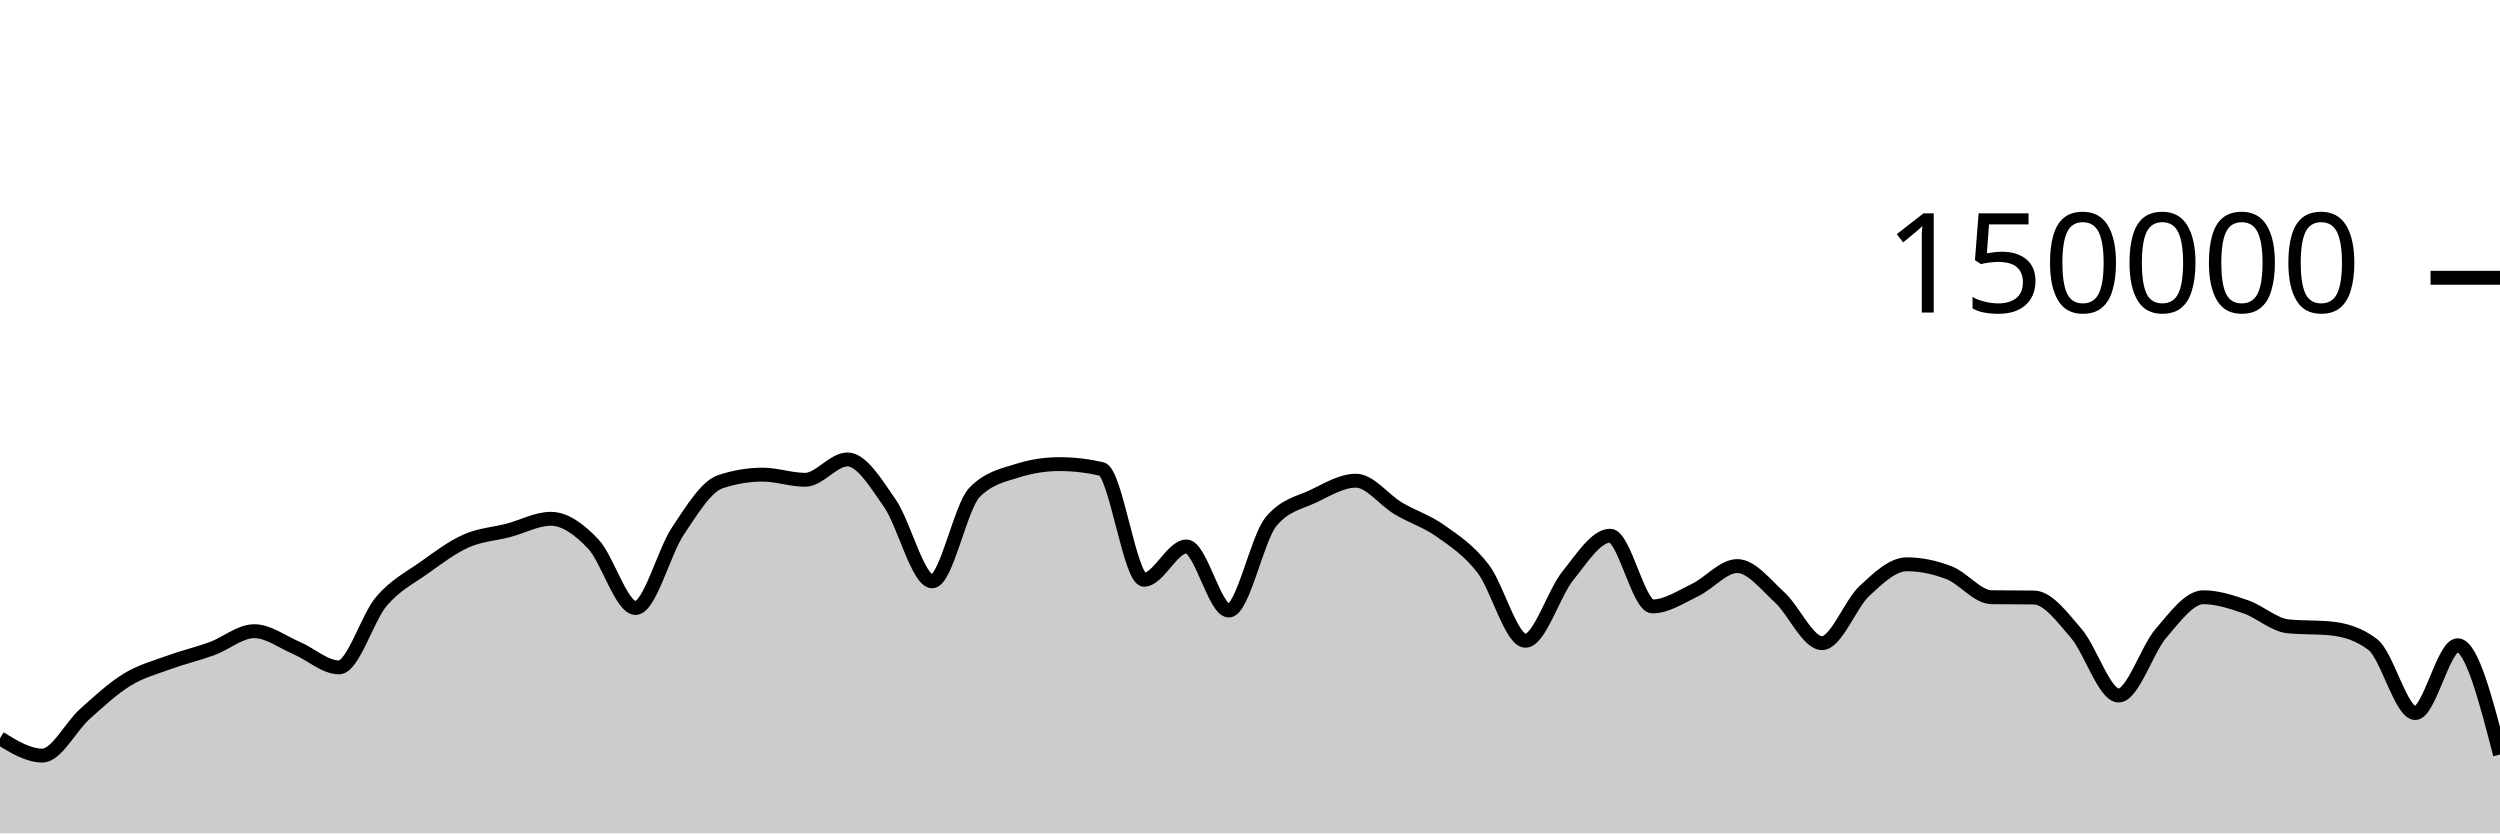
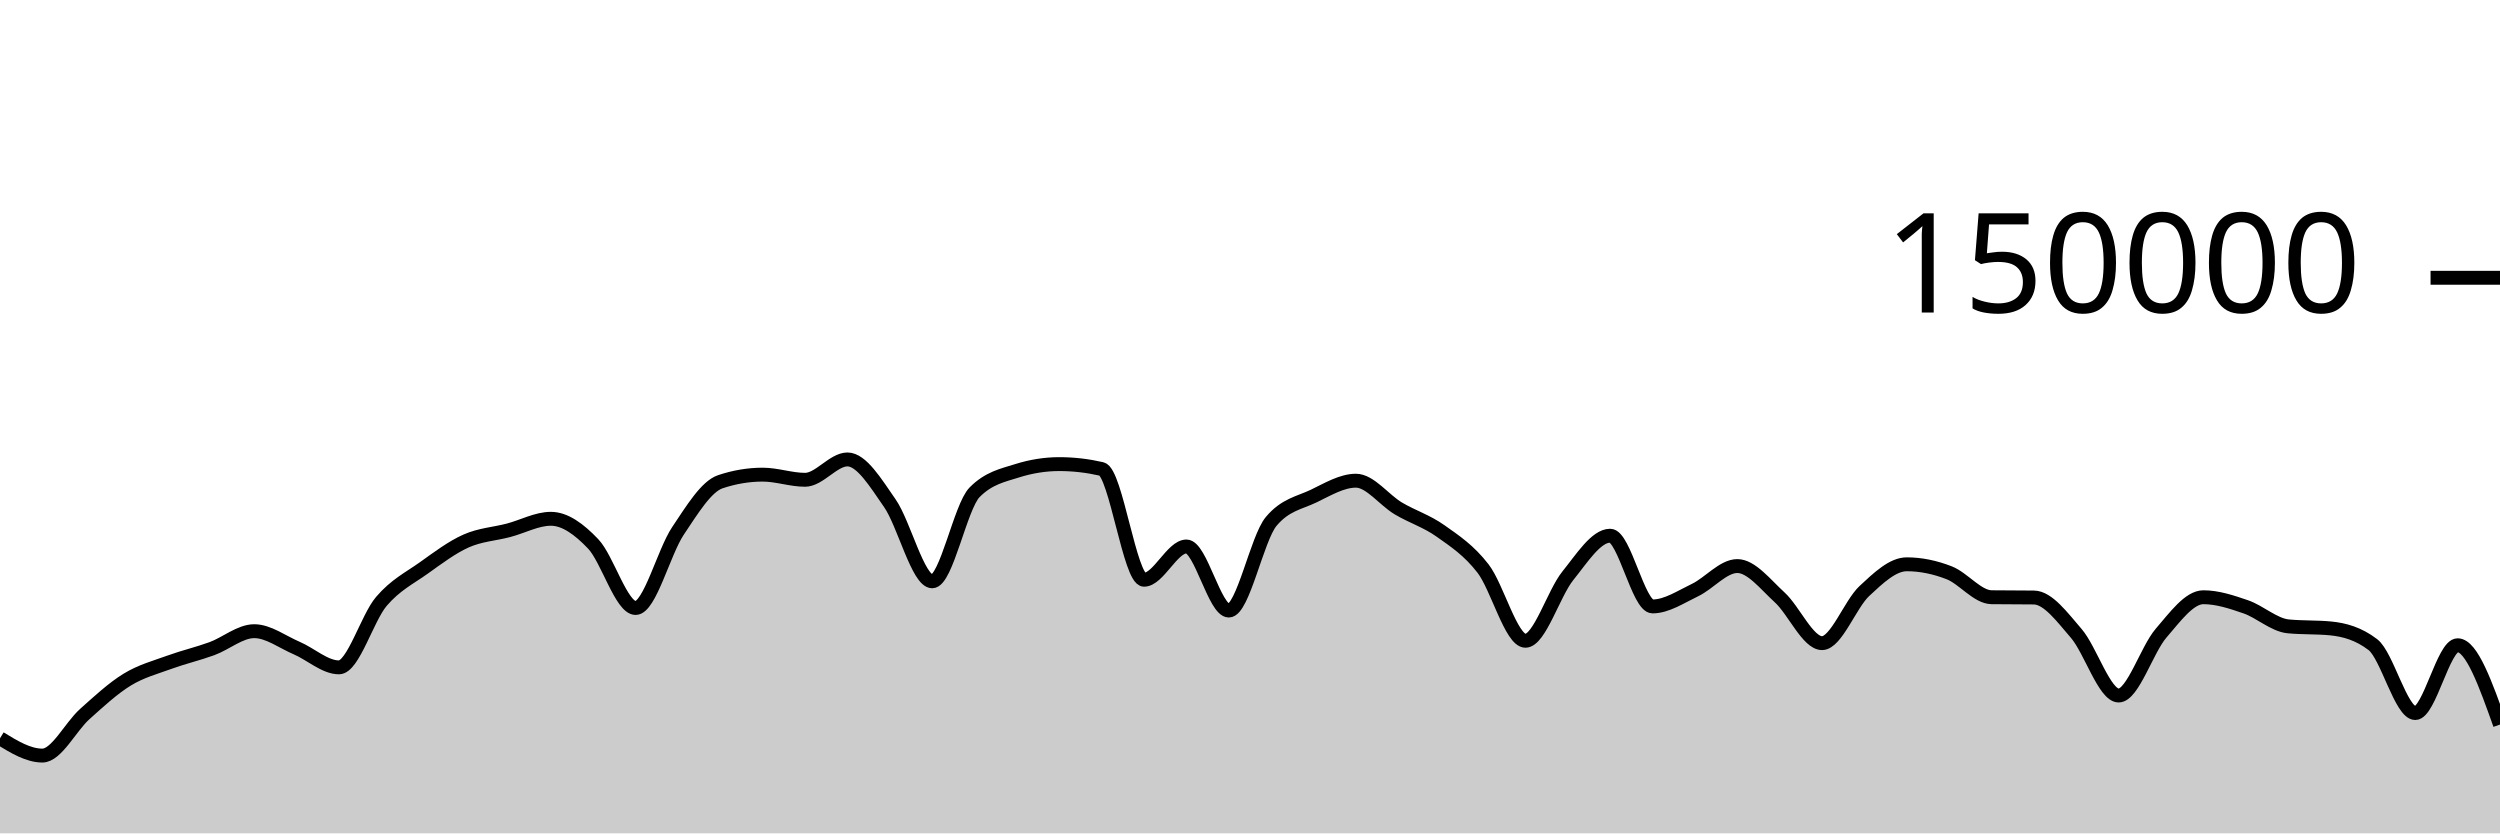
<svg xmlns="http://www.w3.org/2000/svg" viewBox="0 0 180 60">
  <g transform="translate(0,20)">
-     <path class="area" fill="rgba(0, 0, 0, 0.2)" d="M0,33.157C1.017,33.779,2.034,34.402,3.051,34.402C4.068,34.402,5.085,32.324,6.102,31.413C7.119,30.502,8.136,29.559,9.153,28.936C10.169,28.314,11.186,28.051,12.203,27.679C13.22,27.308,14.237,27.077,15.254,26.705C16.271,26.332,17.288,25.445,18.305,25.445C19.322,25.445,20.339,26.224,21.356,26.658C22.373,27.092,23.39,28.05,24.407,28.05C25.424,28.05,26.441,24.494,27.458,23.302C28.475,22.11,29.492,21.622,30.508,20.897C31.525,20.172,32.542,19.403,33.559,18.951C34.576,18.499,35.593,18.45,36.61,18.183C37.627,17.917,38.644,17.353,39.661,17.353C40.678,17.353,41.695,18.095,42.712,19.165C43.729,20.236,44.746,23.776,45.763,23.776C46.78,23.776,47.797,19.739,48.814,18.224C49.831,16.709,50.847,15.025,51.864,14.685C52.881,14.344,53.898,14.174,54.915,14.174C55.932,14.174,56.949,14.545,57.966,14.545C58.983,14.545,60,13.079,61.017,13.079C62.034,13.079,63.051,14.767,64.068,16.23C65.085,17.692,66.102,21.855,67.119,21.855C68.136,21.855,69.153,16.478,70.169,15.446C71.186,14.414,72.203,14.22,73.22,13.899C74.237,13.577,75.254,13.416,76.271,13.416C77.288,13.416,78.305,13.533,79.322,13.767C80.339,14.001,81.356,21.742,82.373,21.742C83.39,21.742,84.407,19.346,85.424,19.346C86.441,19.346,87.458,23.961,88.475,23.961C89.492,23.961,90.508,18.756,91.525,17.542C92.542,16.328,93.559,16.209,94.576,15.721C95.593,15.232,96.61,14.61,97.627,14.61C98.644,14.61,99.661,16.002,100.678,16.606C101.695,17.21,102.712,17.513,103.729,18.235C104.746,18.956,105.763,19.62,106.78,20.937C107.797,22.254,108.814,26.136,109.831,26.136C110.847,26.136,111.864,22.72,112.881,21.46C113.898,20.199,114.915,18.571,115.932,18.571C116.949,18.571,117.966,23.663,118.983,23.663C120,23.663,121.017,22.974,122.034,22.489C123.051,22.004,124.068,20.756,125.085,20.756C126.102,20.756,127.119,22.086,128.136,23.011C129.153,23.937,130.169,26.306,131.186,26.306C132.203,26.306,133.22,23.496,134.237,22.55C135.254,21.604,136.271,20.629,137.288,20.629C138.305,20.629,139.322,20.844,140.339,21.239C141.356,21.635,142.373,22.987,143.39,23C144.407,23.013,145.424,23.007,146.441,23.02C147.458,23.033,148.475,24.431,149.492,25.607C150.508,26.783,151.525,30.077,152.542,30.077C153.559,30.077,154.576,26.772,155.593,25.593C156.61,24.414,157.627,23.001,158.644,23.001C159.661,23.001,160.678,23.342,161.695,23.691C162.712,24.041,163.729,24.999,164.746,25.097C165.763,25.196,166.78,25.147,167.797,25.245C168.814,25.344,169.831,25.634,170.847,26.413C171.864,27.191,172.881,31.34,173.898,31.34C174.915,31.34,175.932,26.458,176.949,26.458C177.966,26.458,178.983,30.391,180,34.325L180,40C178.983,40,177.966,40,176.949,40C175.932,40,174.915,40,173.898,40C172.881,40,171.864,40,170.847,40C169.831,40,168.814,40,167.797,40C166.78,40,165.763,40,164.746,40C163.729,40,162.712,40,161.695,40C160.678,40,159.661,40,158.644,40C157.627,40,156.61,40,155.593,40C154.576,40,153.559,40,152.542,40C151.525,40,150.508,40,149.492,40C148.475,40,147.458,40,146.441,40C145.424,40,144.407,40,143.39,40C142.373,40,141.356,40,140.339,40C139.322,40,138.305,40,137.288,40C136.271,40,135.254,40,134.237,40C133.22,40,132.203,40,131.186,40C130.169,40,129.153,40,128.136,40C127.119,40,126.102,40,125.085,40C124.068,40,123.051,40,122.034,40C121.017,40,120,40,118.983,40C117.966,40,116.949,40,115.932,40C114.915,40,113.898,40,112.881,40C111.864,40,110.847,40,109.831,40C108.814,40,107.797,40,106.78,40C105.763,40,104.746,40,103.729,40C102.712,40,101.695,40,100.678,40C99.661,40,98.644,40,97.627,40C96.61,40,95.593,40,94.576,40C93.559,40,92.542,40,91.525,40C90.508,40,89.492,40,88.475,40C87.458,40,86.441,40,85.424,40C84.407,40,83.39,40,82.373,40C81.356,40,80.339,40,79.322,40C78.305,40,77.288,40,76.271,40C75.254,40,74.237,40,73.22,40C72.203,40,71.186,40,70.169,40C69.153,40,68.136,40,67.119,40C66.102,40,65.085,40,64.068,40C63.051,40,62.034,40,61.017,40C60,40,58.983,40,57.966,40C56.949,40,55.932,40,54.915,40C53.898,40,52.881,40,51.864,40C50.847,40,49.831,40,48.814,40C47.797,40,46.78,40,45.763,40C44.746,40,43.729,40,42.712,40C41.695,40,40.678,40,39.661,40C38.644,40,37.627,40,36.61,40C35.593,40,34.576,40,33.559,40C32.542,40,31.525,40,30.508,40C29.492,40,28.475,40,27.458,40C26.441,40,25.424,40,24.407,40C23.39,40,22.373,40,21.356,40C20.339,40,19.322,40,18.305,40C17.288,40,16.271,40,15.254,40C14.237,40,13.22,40,12.203,40C11.186,40,10.169,40,9.153,40C8.136,40,7.119,40,6.102,40C5.085,40,4.068,40,3.051,40C2.034,40,1.017,40,0,40Z" />
-     <path class="line" stroke="black" fill="none" d="M0,33.157C1.017,33.779,2.034,34.402,3.051,34.402C4.068,34.402,5.085,32.324,6.102,31.413C7.119,30.502,8.136,29.559,9.153,28.936C10.169,28.314,11.186,28.051,12.203,27.679C13.22,27.308,14.237,27.077,15.254,26.705C16.271,26.332,17.288,25.445,18.305,25.445C19.322,25.445,20.339,26.224,21.356,26.658C22.373,27.092,23.39,28.05,24.407,28.05C25.424,28.05,26.441,24.494,27.458,23.302C28.475,22.11,29.492,21.622,30.508,20.897C31.525,20.172,32.542,19.403,33.559,18.951C34.576,18.499,35.593,18.45,36.61,18.183C37.627,17.917,38.644,17.353,39.661,17.353C40.678,17.353,41.695,18.095,42.712,19.165C43.729,20.236,44.746,23.776,45.763,23.776C46.78,23.776,47.797,19.739,48.814,18.224C49.831,16.709,50.847,15.025,51.864,14.685C52.881,14.344,53.898,14.174,54.915,14.174C55.932,14.174,56.949,14.545,57.966,14.545C58.983,14.545,60,13.079,61.017,13.079C62.034,13.079,63.051,14.767,64.068,16.23C65.085,17.692,66.102,21.855,67.119,21.855C68.136,21.855,69.153,16.478,70.169,15.446C71.186,14.414,72.203,14.22,73.22,13.899C74.237,13.577,75.254,13.416,76.271,13.416C77.288,13.416,78.305,13.533,79.322,13.767C80.339,14.001,81.356,21.742,82.373,21.742C83.39,21.742,84.407,19.346,85.424,19.346C86.441,19.346,87.458,23.961,88.475,23.961C89.492,23.961,90.508,18.756,91.525,17.542C92.542,16.328,93.559,16.209,94.576,15.721C95.593,15.232,96.61,14.61,97.627,14.61C98.644,14.61,99.661,16.002,100.678,16.606C101.695,17.21,102.712,17.513,103.729,18.235C104.746,18.956,105.763,19.62,106.78,20.937C107.797,22.254,108.814,26.136,109.831,26.136C110.847,26.136,111.864,22.72,112.881,21.46C113.898,20.199,114.915,18.571,115.932,18.571C116.949,18.571,117.966,23.663,118.983,23.663C120,23.663,121.017,22.974,122.034,22.489C123.051,22.004,124.068,20.756,125.085,20.756C126.102,20.756,127.119,22.086,128.136,23.011C129.153,23.937,130.169,26.306,131.186,26.306C132.203,26.306,133.22,23.496,134.237,22.55C135.254,21.604,136.271,20.629,137.288,20.629C138.305,20.629,139.322,20.844,140.339,21.239C141.356,21.635,142.373,22.987,143.39,23C144.407,23.013,145.424,23.007,146.441,23.02C147.458,23.033,148.475,24.431,149.492,25.607C150.508,26.783,151.525,30.077,152.542,30.077C153.559,30.077,154.576,26.772,155.593,25.593C156.61,24.414,157.627,23.001,158.644,23.001C159.661,23.001,160.678,23.342,161.695,23.691C162.712,24.041,163.729,24.999,164.746,25.097C165.763,25.196,166.78,25.147,167.797,25.245C168.814,25.344,169.831,25.634,170.847,26.413C171.864,27.191,172.881,31.34,173.898,31.34C174.915,31.34,175.932,26.458,176.949,26.458C177.966,26.458,178.983,30.391,180,34.325" />
+     <path class="area" fill="rgba(0, 0, 0, 0.2)" d="M0,33.157C1.017,33.779,2.034,34.402,3.051,34.402C4.068,34.402,5.085,32.324,6.102,31.413C7.119,30.502,8.136,29.559,9.153,28.936C10.169,28.314,11.186,28.051,12.203,27.679C13.22,27.308,14.237,27.077,15.254,26.705C16.271,26.332,17.288,25.445,18.305,25.445C19.322,25.445,20.339,26.224,21.356,26.658C22.373,27.092,23.39,28.05,24.407,28.05C25.424,28.05,26.441,24.494,27.458,23.302C28.475,22.11,29.492,21.622,30.508,20.897C31.525,20.172,32.542,19.403,33.559,18.951C34.576,18.499,35.593,18.45,36.61,18.183C37.627,17.917,38.644,17.353,39.661,17.353C40.678,17.353,41.695,18.095,42.712,19.165C43.729,20.236,44.746,23.776,45.763,23.776C46.78,23.776,47.797,19.739,48.814,18.224C49.831,16.709,50.847,15.025,51.864,14.685C52.881,14.344,53.898,14.174,54.915,14.174C55.932,14.174,56.949,14.545,57.966,14.545C58.983,14.545,60,13.079,61.017,13.079C62.034,13.079,63.051,14.767,64.068,16.23C65.085,17.692,66.102,21.855,67.119,21.855C68.136,21.855,69.153,16.478,70.169,15.446C71.186,14.414,72.203,14.22,73.22,13.899C74.237,13.577,75.254,13.416,76.271,13.416C77.288,13.416,78.305,13.533,79.322,13.767C80.339,14.001,81.356,21.742,82.373,21.742C83.39,21.742,84.407,19.346,85.424,19.346C86.441,19.346,87.458,23.961,88.475,23.961C89.492,23.961,90.508,18.756,91.525,17.542C92.542,16.328,93.559,16.209,94.576,15.721C95.593,15.232,96.61,14.61,97.627,14.61C98.644,14.61,99.661,16.002,100.678,16.606C101.695,17.21,102.712,17.513,103.729,18.235C104.746,18.956,105.763,19.62,106.78,20.937C107.797,22.254,108.814,26.136,109.831,26.136C110.847,26.136,111.864,22.72,112.881,21.46C113.898,20.199,114.915,18.571,115.932,18.571C116.949,18.571,117.966,23.663,118.983,23.663C120,23.663,121.017,22.974,122.034,22.489C123.051,22.004,124.068,20.756,125.085,20.756C126.102,20.756,127.119,22.086,128.136,23.011C129.153,23.937,130.169,26.306,131.186,26.306C132.203,26.306,133.22,23.496,134.237,22.55C135.254,21.604,136.271,20.629,137.288,20.629C138.305,20.629,139.322,20.844,140.339,21.239C141.356,21.635,142.373,22.987,143.39,23C144.407,23.013,145.424,23.007,146.441,23.02C147.458,23.033,148.475,24.431,149.492,25.607C150.508,26.783,151.525,30.077,152.542,30.077C153.559,30.077,154.576,26.772,155.593,25.593C156.61,24.414,157.627,23.001,158.644,23.001C159.661,23.001,160.678,23.342,161.695,23.691C162.712,24.041,163.729,24.999,164.746,25.097C165.763,25.196,166.78,25.147,167.797,25.245C168.814,25.344,169.831,25.634,170.847,26.413C171.864,27.191,172.881,31.34,173.898,31.34C174.915,31.34,175.932,26.458,176.949,26.458C177.966,26.458,178.983,29.312,180,32.167L180,40C178.983,40,177.966,40,176.949,40C175.932,40,174.915,40,173.898,40C172.881,40,171.864,40,170.847,40C169.831,40,168.814,40,167.797,40C166.78,40,165.763,40,164.746,40C163.729,40,162.712,40,161.695,40C160.678,40,159.661,40,158.644,40C157.627,40,156.61,40,155.593,40C154.576,40,153.559,40,152.542,40C151.525,40,150.508,40,149.492,40C148.475,40,147.458,40,146.441,40C145.424,40,144.407,40,143.39,40C142.373,40,141.356,40,140.339,40C139.322,40,138.305,40,137.288,40C136.271,40,135.254,40,134.237,40C133.22,40,132.203,40,131.186,40C130.169,40,129.153,40,128.136,40C127.119,40,126.102,40,125.085,40C124.068,40,123.051,40,122.034,40C121.017,40,120,40,118.983,40C117.966,40,116.949,40,115.932,40C114.915,40,113.898,40,112.881,40C111.864,40,110.847,40,109.831,40C108.814,40,107.797,40,106.78,40C105.763,40,104.746,40,103.729,40C102.712,40,101.695,40,100.678,40C99.661,40,98.644,40,97.627,40C96.61,40,95.593,40,94.576,40C93.559,40,92.542,40,91.525,40C90.508,40,89.492,40,88.475,40C87.458,40,86.441,40,85.424,40C84.407,40,83.39,40,82.373,40C81.356,40,80.339,40,79.322,40C78.305,40,77.288,40,76.271,40C75.254,40,74.237,40,73.22,40C72.203,40,71.186,40,70.169,40C69.153,40,68.136,40,67.119,40C66.102,40,65.085,40,64.068,40C63.051,40,62.034,40,61.017,40C60,40,58.983,40,57.966,40C56.949,40,55.932,40,54.915,40C53.898,40,52.881,40,51.864,40C50.847,40,49.831,40,48.814,40C47.797,40,46.78,40,45.763,40C44.746,40,43.729,40,42.712,40C41.695,40,40.678,40,39.661,40C38.644,40,37.627,40,36.61,40C35.593,40,34.576,40,33.559,40C32.542,40,31.525,40,30.508,40C29.492,40,28.475,40,27.458,40C26.441,40,25.424,40,24.407,40C23.39,40,22.373,40,21.356,40C20.339,40,19.322,40,18.305,40C17.288,40,16.271,40,15.254,40C14.237,40,13.22,40,12.203,40C11.186,40,10.169,40,9.153,40C8.136,40,7.119,40,6.102,40C5.085,40,4.068,40,3.051,40C2.034,40,1.017,40,0,40Z" />
+     <path class="line" stroke="black" fill="none" d="M0,33.157C1.017,33.779,2.034,34.402,3.051,34.402C4.068,34.402,5.085,32.324,6.102,31.413C7.119,30.502,8.136,29.559,9.153,28.936C10.169,28.314,11.186,28.051,12.203,27.679C13.22,27.308,14.237,27.077,15.254,26.705C16.271,26.332,17.288,25.445,18.305,25.445C19.322,25.445,20.339,26.224,21.356,26.658C22.373,27.092,23.39,28.05,24.407,28.05C25.424,28.05,26.441,24.494,27.458,23.302C28.475,22.11,29.492,21.622,30.508,20.897C31.525,20.172,32.542,19.403,33.559,18.951C34.576,18.499,35.593,18.45,36.61,18.183C37.627,17.917,38.644,17.353,39.661,17.353C40.678,17.353,41.695,18.095,42.712,19.165C43.729,20.236,44.746,23.776,45.763,23.776C46.78,23.776,47.797,19.739,48.814,18.224C49.831,16.709,50.847,15.025,51.864,14.685C52.881,14.344,53.898,14.174,54.915,14.174C55.932,14.174,56.949,14.545,57.966,14.545C58.983,14.545,60,13.079,61.017,13.079C62.034,13.079,63.051,14.767,64.068,16.23C65.085,17.692,66.102,21.855,67.119,21.855C68.136,21.855,69.153,16.478,70.169,15.446C71.186,14.414,72.203,14.22,73.22,13.899C74.237,13.577,75.254,13.416,76.271,13.416C77.288,13.416,78.305,13.533,79.322,13.767C80.339,14.001,81.356,21.742,82.373,21.742C83.39,21.742,84.407,19.346,85.424,19.346C86.441,19.346,87.458,23.961,88.475,23.961C89.492,23.961,90.508,18.756,91.525,17.542C92.542,16.328,93.559,16.209,94.576,15.721C95.593,15.232,96.61,14.61,97.627,14.61C98.644,14.61,99.661,16.002,100.678,16.606C101.695,17.21,102.712,17.513,103.729,18.235C104.746,18.956,105.763,19.62,106.78,20.937C107.797,22.254,108.814,26.136,109.831,26.136C110.847,26.136,111.864,22.72,112.881,21.46C113.898,20.199,114.915,18.571,115.932,18.571C116.949,18.571,117.966,23.663,118.983,23.663C120,23.663,121.017,22.974,122.034,22.489C123.051,22.004,124.068,20.756,125.085,20.756C126.102,20.756,127.119,22.086,128.136,23.011C129.153,23.937,130.169,26.306,131.186,26.306C132.203,26.306,133.22,23.496,134.237,22.55C135.254,21.604,136.271,20.629,137.288,20.629C138.305,20.629,139.322,20.844,140.339,21.239C141.356,21.635,142.373,22.987,143.39,23C144.407,23.013,145.424,23.007,146.441,23.02C147.458,23.033,148.475,24.431,149.492,25.607C150.508,26.783,151.525,30.077,152.542,30.077C153.559,30.077,154.576,26.772,155.593,25.593C156.61,24.414,157.627,23.001,158.644,23.001C159.661,23.001,160.678,23.342,161.695,23.691C162.712,24.041,163.729,24.999,164.746,25.097C165.763,25.196,166.78,25.147,167.797,25.245C168.814,25.344,169.831,25.634,170.847,26.413C171.864,27.191,172.881,31.34,173.898,31.34C174.915,31.34,175.932,26.458,176.949,26.458C177.966,26.458,178.983,29.312,180,32.167" />
    <path class="axis-ceiling" stroke-width="1" stroke="black" fill="none" d="M175,0L180,0" />
    <text class="axis-ceiling-label" font-family="sans-serif" text-anchor="end" font-size="10px" x="170" y="2.5">150000</text>
  </g>
</svg>
